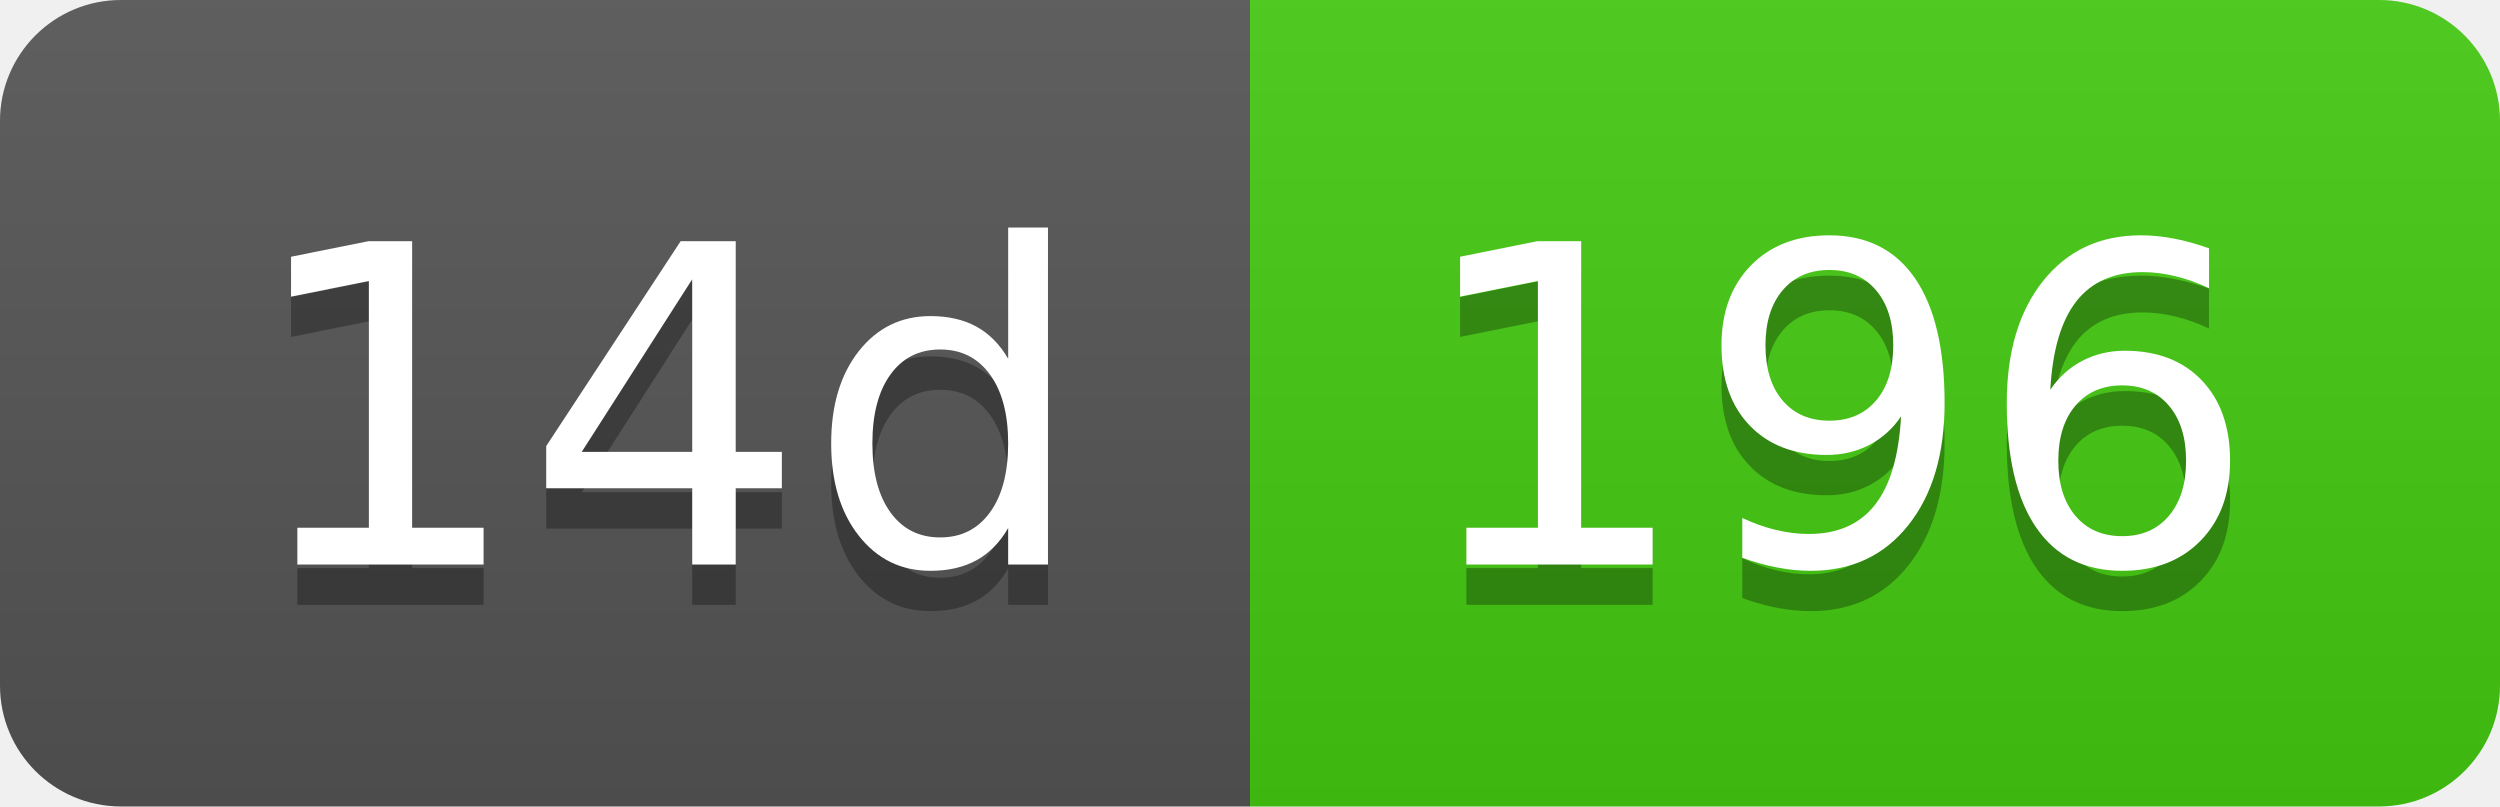
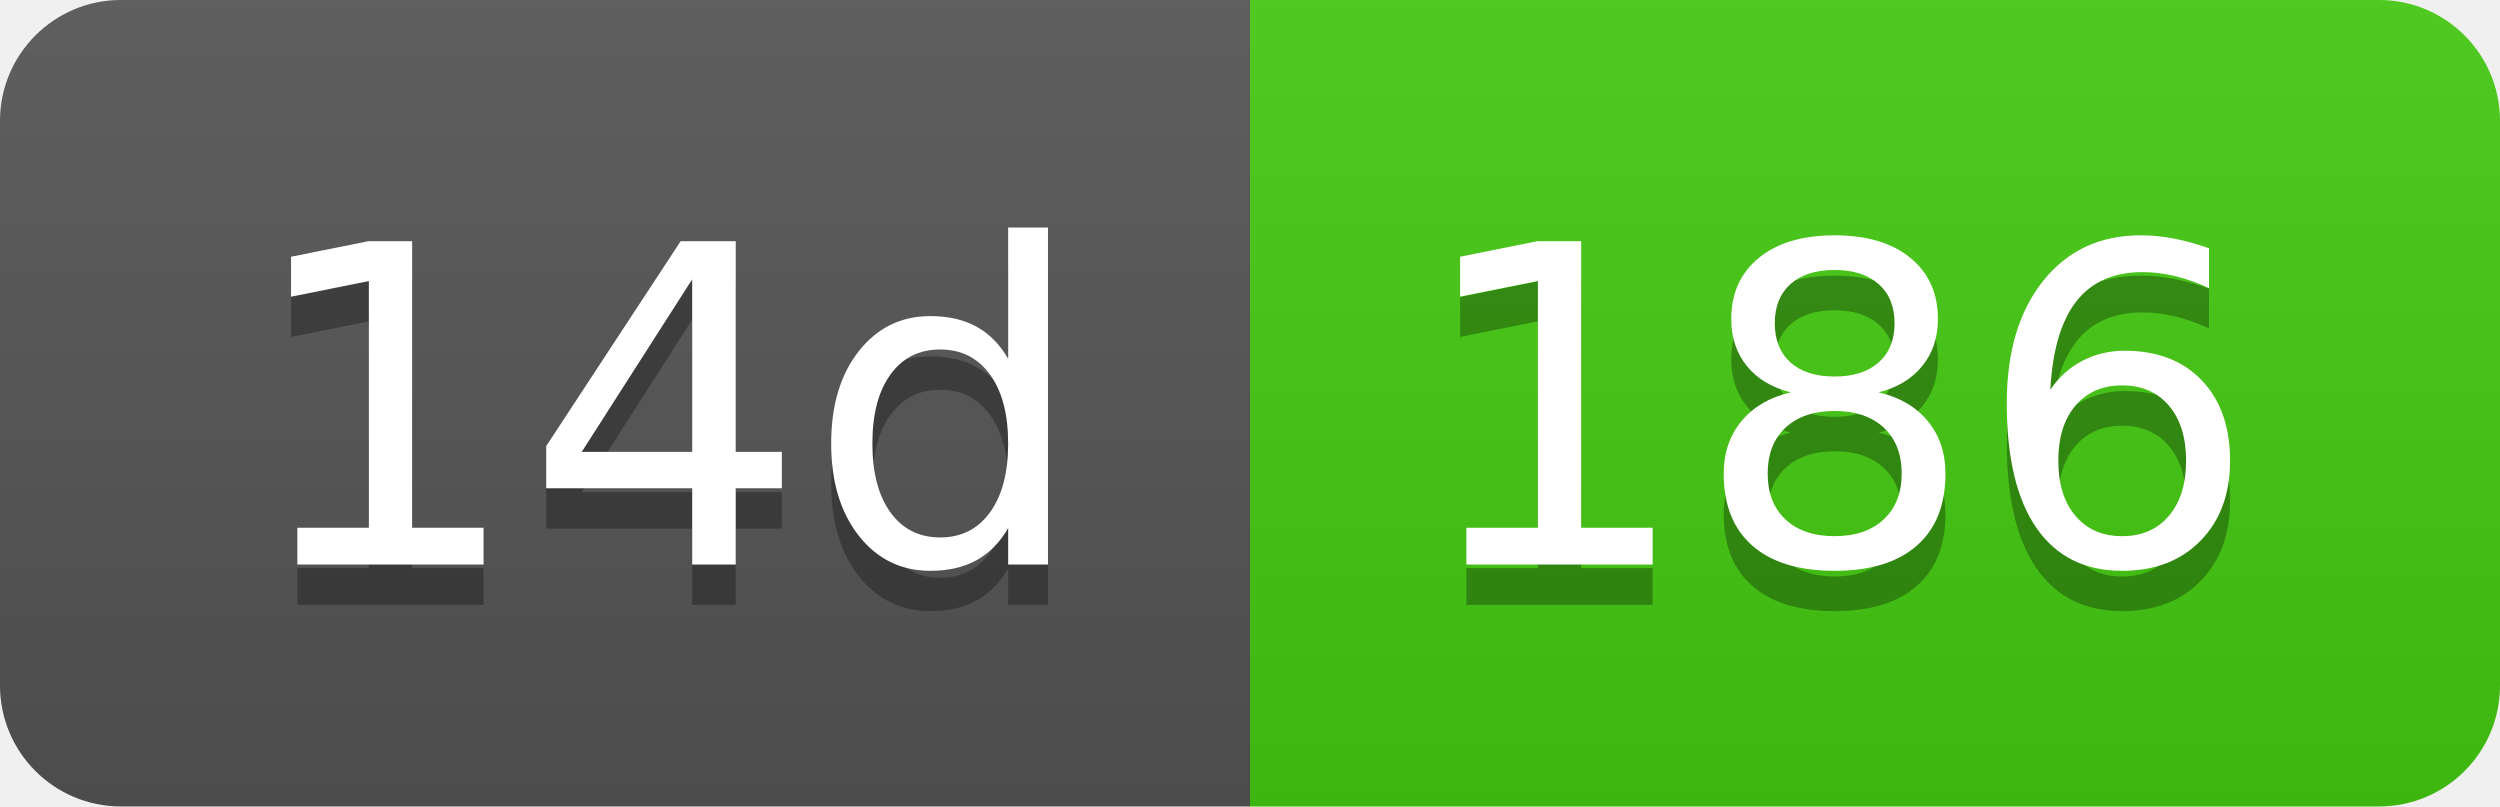
- <svg xmlns="http://www.w3.org/2000/svg" width="62" height="20" role="img" aria-label="14d: 196">
+ <svg xmlns="http://www.w3.org/2000/svg" width="62" height="20" role="img" aria-label="14d: 186">
  <linearGradient id="s" x2="0" y2="100%">
    <stop offset="0" stop-color="#bbb" stop-opacity=".1" />
    <stop offset="1" stop-opacity=".1" />
  </linearGradient>
  <clipPath id="r">
    <rect width="62" height="20" rx="3" fill="#fff" />
  </clipPath>
  <g clip-path="url(#r)">
    <rect width="31" height="20" fill="#555" />
    <rect x="31" width="31" height="20" fill="#4c1" />
    <rect width="62" height="20" fill="url(#s)" />
  </g>
  <g fill="#fff" text-anchor="middle" font-family="Verdana,Geneva,DejaVu Sans,sans-serif" text-rendering="geometricPrecision" font-size="110">
    <text aria-hidden="true" x="165" y="150" fill="#010101" fill-opacity=".3" transform="scale(.1)" textLength="210">14d</text>
    <text x="165" y="140" transform="scale(.1)" fill="#fff" textLength="210">14d</text>
-     <text aria-hidden="true" x="455" y="150" fill="#010101" fill-opacity=".3" transform="scale(.1)" textLength="210">196</text>
-     <text x="455" y="140" transform="scale(.1)" fill="#fff" textLength="210">196</text>
+     <text aria-hidden="true" x="455" y="150" fill="#010101" fill-opacity=".3" transform="scale(.1)" textLength="210">186</text>
+     <text x="455" y="140" transform="scale(.1)" fill="#fff" textLength="210">186</text>
  </g>
</svg>
